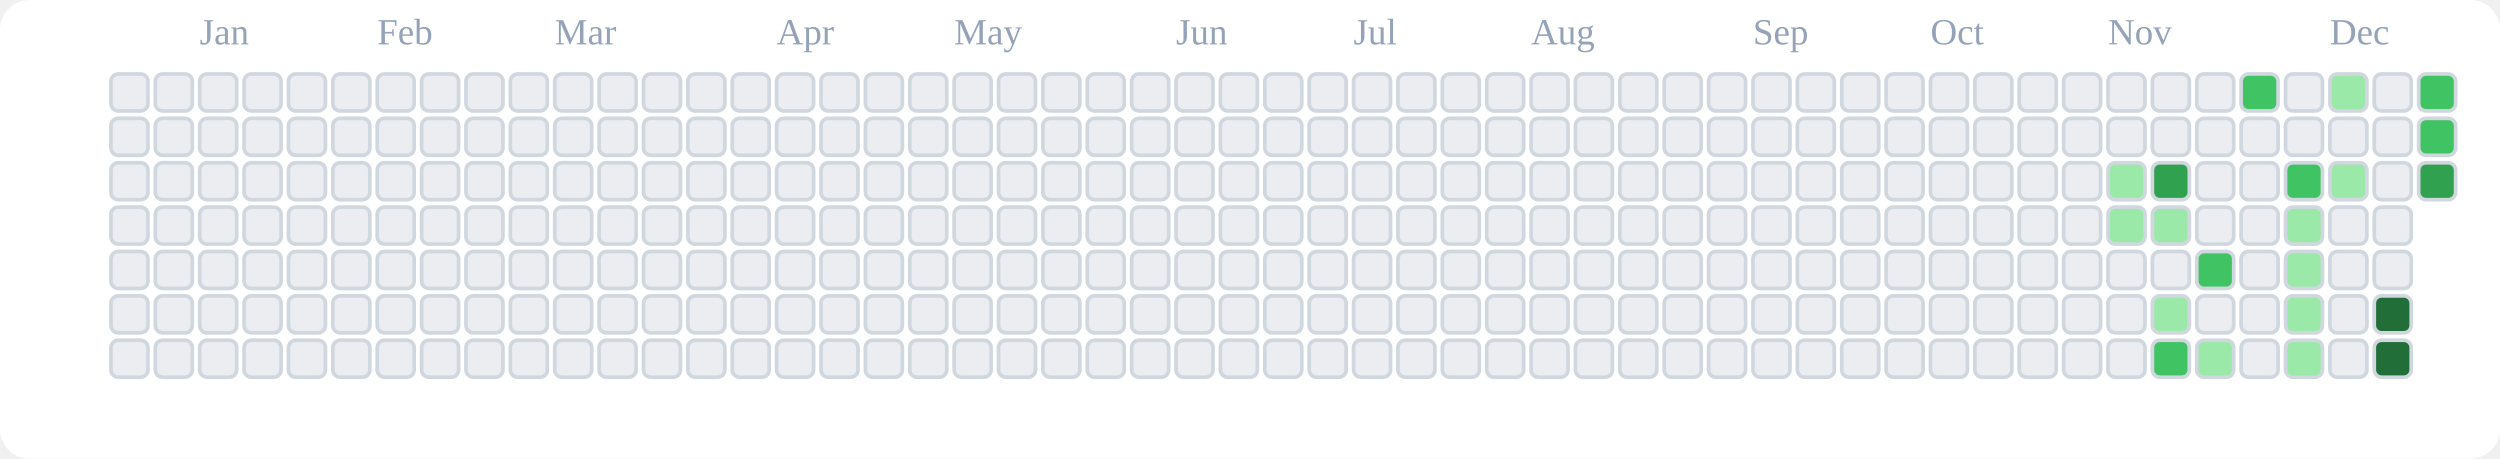
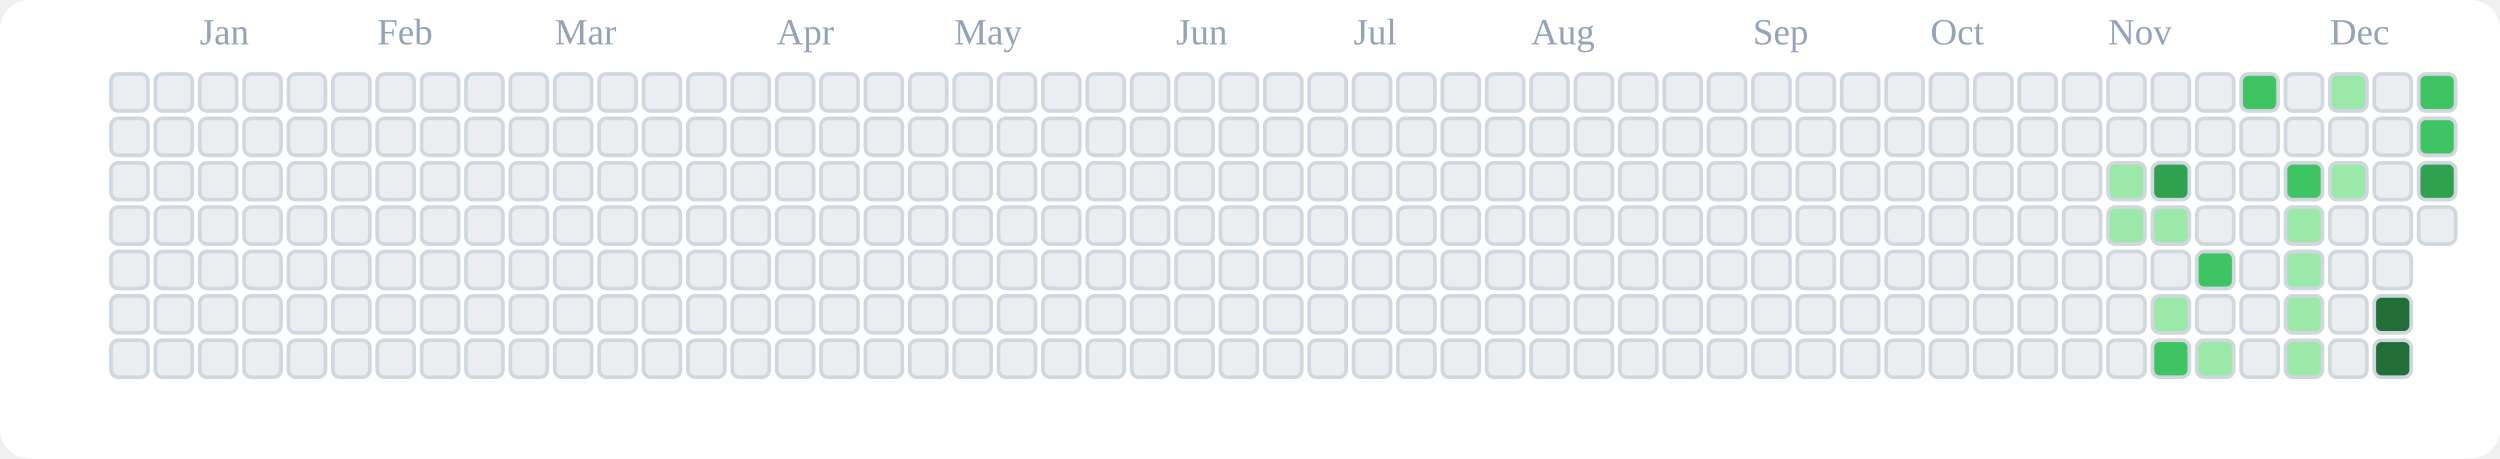
<svg xmlns="http://www.w3.org/2000/svg" viewBox="0 0 676 124" role="img" aria-label="tranhohoangvu Contributions (Light)">
  <rect x="0" y="0" width="676" height="124" fill="#ffffff" rx="8" ry="8" />
  <text x="54" y="12" font-size="10" fill="#94a3b8">Jan</text>
  <text x="102" y="12" font-size="10" fill="#94a3b8">Feb</text>
  <text x="150" y="12" font-size="10" fill="#94a3b8">Mar</text>
  <text x="210" y="12" font-size="10" fill="#94a3b8">Apr</text>
  <text x="258" y="12" font-size="10" fill="#94a3b8">May</text>
  <text x="318" y="12" font-size="10" fill="#94a3b8">Jun</text>
  <text x="366" y="12" font-size="10" fill="#94a3b8">Jul</text>
  <text x="414" y="12" font-size="10" fill="#94a3b8">Aug</text>
  <text x="474" y="12" font-size="10" fill="#94a3b8">Sep</text>
  <text x="522" y="12" font-size="10" fill="#94a3b8">Oct</text>
  <text x="570" y="12" font-size="10" fill="#94a3b8">Nov</text>
  <text x="630" y="12" font-size="10" fill="#94a3b8">Dec</text>
  <rect x="30" y="20" width="10" height="10" rx="2" ry="2" fill="#ebedf0" stroke="#d0d7de" stroke-width="1" />
  <rect x="30" y="32" width="10" height="10" rx="2" ry="2" fill="#ebedf0" stroke="#d0d7de" stroke-width="1" />
  <rect x="30" y="44" width="10" height="10" rx="2" ry="2" fill="#ebedf0" stroke="#d0d7de" stroke-width="1" />
  <rect x="30" y="56" width="10" height="10" rx="2" ry="2" fill="#ebedf0" stroke="#d0d7de" stroke-width="1" />
  <rect x="30" y="68" width="10" height="10" rx="2" ry="2" fill="#ebedf0" stroke="#d0d7de" stroke-width="1" />
  <rect x="30" y="80" width="10" height="10" rx="2" ry="2" fill="#ebedf0" stroke="#d0d7de" stroke-width="1" />
  <rect x="30" y="92" width="10" height="10" rx="2" ry="2" fill="#ebedf0" stroke="#d0d7de" stroke-width="1" />
  <rect x="42" y="20" width="10" height="10" rx="2" ry="2" fill="#ebedf0" stroke="#d0d7de" stroke-width="1" />
  <rect x="42" y="32" width="10" height="10" rx="2" ry="2" fill="#ebedf0" stroke="#d0d7de" stroke-width="1" />
  <rect x="42" y="44" width="10" height="10" rx="2" ry="2" fill="#ebedf0" stroke="#d0d7de" stroke-width="1" />
  <rect x="42" y="56" width="10" height="10" rx="2" ry="2" fill="#ebedf0" stroke="#d0d7de" stroke-width="1" />
  <rect x="42" y="68" width="10" height="10" rx="2" ry="2" fill="#ebedf0" stroke="#d0d7de" stroke-width="1" />
  <rect x="42" y="80" width="10" height="10" rx="2" ry="2" fill="#ebedf0" stroke="#d0d7de" stroke-width="1" />
  <rect x="42" y="92" width="10" height="10" rx="2" ry="2" fill="#ebedf0" stroke="#d0d7de" stroke-width="1" />
  <rect x="54" y="20" width="10" height="10" rx="2" ry="2" fill="#ebedf0" stroke="#d0d7de" stroke-width="1" />
  <rect x="54" y="32" width="10" height="10" rx="2" ry="2" fill="#ebedf0" stroke="#d0d7de" stroke-width="1" />
  <rect x="54" y="44" width="10" height="10" rx="2" ry="2" fill="#ebedf0" stroke="#d0d7de" stroke-width="1" />
  <rect x="54" y="56" width="10" height="10" rx="2" ry="2" fill="#ebedf0" stroke="#d0d7de" stroke-width="1" />
  <rect x="54" y="68" width="10" height="10" rx="2" ry="2" fill="#ebedf0" stroke="#d0d7de" stroke-width="1" />
  <rect x="54" y="80" width="10" height="10" rx="2" ry="2" fill="#ebedf0" stroke="#d0d7de" stroke-width="1" />
  <rect x="54" y="92" width="10" height="10" rx="2" ry="2" fill="#ebedf0" stroke="#d0d7de" stroke-width="1" />
  <rect x="66" y="20" width="10" height="10" rx="2" ry="2" fill="#ebedf0" stroke="#d0d7de" stroke-width="1" />
  <rect x="66" y="32" width="10" height="10" rx="2" ry="2" fill="#ebedf0" stroke="#d0d7de" stroke-width="1" />
  <rect x="66" y="44" width="10" height="10" rx="2" ry="2" fill="#ebedf0" stroke="#d0d7de" stroke-width="1" />
  <rect x="66" y="56" width="10" height="10" rx="2" ry="2" fill="#ebedf0" stroke="#d0d7de" stroke-width="1" />
  <rect x="66" y="68" width="10" height="10" rx="2" ry="2" fill="#ebedf0" stroke="#d0d7de" stroke-width="1" />
  <rect x="66" y="80" width="10" height="10" rx="2" ry="2" fill="#ebedf0" stroke="#d0d7de" stroke-width="1" />
  <rect x="66" y="92" width="10" height="10" rx="2" ry="2" fill="#ebedf0" stroke="#d0d7de" stroke-width="1" />
  <rect x="78" y="20" width="10" height="10" rx="2" ry="2" fill="#ebedf0" stroke="#d0d7de" stroke-width="1" />
  <rect x="78" y="32" width="10" height="10" rx="2" ry="2" fill="#ebedf0" stroke="#d0d7de" stroke-width="1" />
  <rect x="78" y="44" width="10" height="10" rx="2" ry="2" fill="#ebedf0" stroke="#d0d7de" stroke-width="1" />
  <rect x="78" y="56" width="10" height="10" rx="2" ry="2" fill="#ebedf0" stroke="#d0d7de" stroke-width="1" />
  <rect x="78" y="68" width="10" height="10" rx="2" ry="2" fill="#ebedf0" stroke="#d0d7de" stroke-width="1" />
  <rect x="78" y="80" width="10" height="10" rx="2" ry="2" fill="#ebedf0" stroke="#d0d7de" stroke-width="1" />
  <rect x="78" y="92" width="10" height="10" rx="2" ry="2" fill="#ebedf0" stroke="#d0d7de" stroke-width="1" />
  <rect x="90" y="20" width="10" height="10" rx="2" ry="2" fill="#ebedf0" stroke="#d0d7de" stroke-width="1" />
  <rect x="90" y="32" width="10" height="10" rx="2" ry="2" fill="#ebedf0" stroke="#d0d7de" stroke-width="1" />
  <rect x="90" y="44" width="10" height="10" rx="2" ry="2" fill="#ebedf0" stroke="#d0d7de" stroke-width="1" />
  <rect x="90" y="56" width="10" height="10" rx="2" ry="2" fill="#ebedf0" stroke="#d0d7de" stroke-width="1" />
  <rect x="90" y="68" width="10" height="10" rx="2" ry="2" fill="#ebedf0" stroke="#d0d7de" stroke-width="1" />
  <rect x="90" y="80" width="10" height="10" rx="2" ry="2" fill="#ebedf0" stroke="#d0d7de" stroke-width="1" />
  <rect x="90" y="92" width="10" height="10" rx="2" ry="2" fill="#ebedf0" stroke="#d0d7de" stroke-width="1" />
  <rect x="102" y="20" width="10" height="10" rx="2" ry="2" fill="#ebedf0" stroke="#d0d7de" stroke-width="1" />
  <rect x="102" y="32" width="10" height="10" rx="2" ry="2" fill="#ebedf0" stroke="#d0d7de" stroke-width="1" />
  <rect x="102" y="44" width="10" height="10" rx="2" ry="2" fill="#ebedf0" stroke="#d0d7de" stroke-width="1" />
  <rect x="102" y="56" width="10" height="10" rx="2" ry="2" fill="#ebedf0" stroke="#d0d7de" stroke-width="1" />
  <rect x="102" y="68" width="10" height="10" rx="2" ry="2" fill="#ebedf0" stroke="#d0d7de" stroke-width="1" />
  <rect x="102" y="80" width="10" height="10" rx="2" ry="2" fill="#ebedf0" stroke="#d0d7de" stroke-width="1" />
  <rect x="102" y="92" width="10" height="10" rx="2" ry="2" fill="#ebedf0" stroke="#d0d7de" stroke-width="1" />
  <rect x="114" y="20" width="10" height="10" rx="2" ry="2" fill="#ebedf0" stroke="#d0d7de" stroke-width="1" />
  <rect x="114" y="32" width="10" height="10" rx="2" ry="2" fill="#ebedf0" stroke="#d0d7de" stroke-width="1" />
  <rect x="114" y="44" width="10" height="10" rx="2" ry="2" fill="#ebedf0" stroke="#d0d7de" stroke-width="1" />
  <rect x="114" y="56" width="10" height="10" rx="2" ry="2" fill="#ebedf0" stroke="#d0d7de" stroke-width="1" />
  <rect x="114" y="68" width="10" height="10" rx="2" ry="2" fill="#ebedf0" stroke="#d0d7de" stroke-width="1" />
  <rect x="114" y="80" width="10" height="10" rx="2" ry="2" fill="#ebedf0" stroke="#d0d7de" stroke-width="1" />
  <rect x="114" y="92" width="10" height="10" rx="2" ry="2" fill="#ebedf0" stroke="#d0d7de" stroke-width="1" />
  <rect x="126" y="20" width="10" height="10" rx="2" ry="2" fill="#ebedf0" stroke="#d0d7de" stroke-width="1" />
  <rect x="126" y="32" width="10" height="10" rx="2" ry="2" fill="#ebedf0" stroke="#d0d7de" stroke-width="1" />
  <rect x="126" y="44" width="10" height="10" rx="2" ry="2" fill="#ebedf0" stroke="#d0d7de" stroke-width="1" />
  <rect x="126" y="56" width="10" height="10" rx="2" ry="2" fill="#ebedf0" stroke="#d0d7de" stroke-width="1" />
  <rect x="126" y="68" width="10" height="10" rx="2" ry="2" fill="#ebedf0" stroke="#d0d7de" stroke-width="1" />
  <rect x="126" y="80" width="10" height="10" rx="2" ry="2" fill="#ebedf0" stroke="#d0d7de" stroke-width="1" />
  <rect x="126" y="92" width="10" height="10" rx="2" ry="2" fill="#ebedf0" stroke="#d0d7de" stroke-width="1" />
  <rect x="138" y="20" width="10" height="10" rx="2" ry="2" fill="#ebedf0" stroke="#d0d7de" stroke-width="1" />
  <rect x="138" y="32" width="10" height="10" rx="2" ry="2" fill="#ebedf0" stroke="#d0d7de" stroke-width="1" />
  <rect x="138" y="44" width="10" height="10" rx="2" ry="2" fill="#ebedf0" stroke="#d0d7de" stroke-width="1" />
  <rect x="138" y="56" width="10" height="10" rx="2" ry="2" fill="#ebedf0" stroke="#d0d7de" stroke-width="1" />
  <rect x="138" y="68" width="10" height="10" rx="2" ry="2" fill="#ebedf0" stroke="#d0d7de" stroke-width="1" />
  <rect x="138" y="80" width="10" height="10" rx="2" ry="2" fill="#ebedf0" stroke="#d0d7de" stroke-width="1" />
  <rect x="138" y="92" width="10" height="10" rx="2" ry="2" fill="#ebedf0" stroke="#d0d7de" stroke-width="1" />
  <rect x="150" y="20" width="10" height="10" rx="2" ry="2" fill="#ebedf0" stroke="#d0d7de" stroke-width="1" />
  <rect x="150" y="32" width="10" height="10" rx="2" ry="2" fill="#ebedf0" stroke="#d0d7de" stroke-width="1" />
  <rect x="150" y="44" width="10" height="10" rx="2" ry="2" fill="#ebedf0" stroke="#d0d7de" stroke-width="1" />
  <rect x="150" y="56" width="10" height="10" rx="2" ry="2" fill="#ebedf0" stroke="#d0d7de" stroke-width="1" />
  <rect x="150" y="68" width="10" height="10" rx="2" ry="2" fill="#ebedf0" stroke="#d0d7de" stroke-width="1" />
  <rect x="150" y="80" width="10" height="10" rx="2" ry="2" fill="#ebedf0" stroke="#d0d7de" stroke-width="1" />
  <rect x="150" y="92" width="10" height="10" rx="2" ry="2" fill="#ebedf0" stroke="#d0d7de" stroke-width="1" />
  <rect x="162" y="20" width="10" height="10" rx="2" ry="2" fill="#ebedf0" stroke="#d0d7de" stroke-width="1" />
  <rect x="162" y="32" width="10" height="10" rx="2" ry="2" fill="#ebedf0" stroke="#d0d7de" stroke-width="1" />
  <rect x="162" y="44" width="10" height="10" rx="2" ry="2" fill="#ebedf0" stroke="#d0d7de" stroke-width="1" />
  <rect x="162" y="56" width="10" height="10" rx="2" ry="2" fill="#ebedf0" stroke="#d0d7de" stroke-width="1" />
  <rect x="162" y="68" width="10" height="10" rx="2" ry="2" fill="#ebedf0" stroke="#d0d7de" stroke-width="1" />
  <rect x="162" y="80" width="10" height="10" rx="2" ry="2" fill="#ebedf0" stroke="#d0d7de" stroke-width="1" />
  <rect x="162" y="92" width="10" height="10" rx="2" ry="2" fill="#ebedf0" stroke="#d0d7de" stroke-width="1" />
  <rect x="174" y="20" width="10" height="10" rx="2" ry="2" fill="#ebedf0" stroke="#d0d7de" stroke-width="1" />
  <rect x="174" y="32" width="10" height="10" rx="2" ry="2" fill="#ebedf0" stroke="#d0d7de" stroke-width="1" />
  <rect x="174" y="44" width="10" height="10" rx="2" ry="2" fill="#ebedf0" stroke="#d0d7de" stroke-width="1" />
  <rect x="174" y="56" width="10" height="10" rx="2" ry="2" fill="#ebedf0" stroke="#d0d7de" stroke-width="1" />
  <rect x="174" y="68" width="10" height="10" rx="2" ry="2" fill="#ebedf0" stroke="#d0d7de" stroke-width="1" />
  <rect x="174" y="80" width="10" height="10" rx="2" ry="2" fill="#ebedf0" stroke="#d0d7de" stroke-width="1" />
  <rect x="174" y="92" width="10" height="10" rx="2" ry="2" fill="#ebedf0" stroke="#d0d7de" stroke-width="1" />
  <rect x="186" y="20" width="10" height="10" rx="2" ry="2" fill="#ebedf0" stroke="#d0d7de" stroke-width="1" />
  <rect x="186" y="32" width="10" height="10" rx="2" ry="2" fill="#ebedf0" stroke="#d0d7de" stroke-width="1" />
  <rect x="186" y="44" width="10" height="10" rx="2" ry="2" fill="#ebedf0" stroke="#d0d7de" stroke-width="1" />
  <rect x="186" y="56" width="10" height="10" rx="2" ry="2" fill="#ebedf0" stroke="#d0d7de" stroke-width="1" />
  <rect x="186" y="68" width="10" height="10" rx="2" ry="2" fill="#ebedf0" stroke="#d0d7de" stroke-width="1" />
  <rect x="186" y="80" width="10" height="10" rx="2" ry="2" fill="#ebedf0" stroke="#d0d7de" stroke-width="1" />
  <rect x="186" y="92" width="10" height="10" rx="2" ry="2" fill="#ebedf0" stroke="#d0d7de" stroke-width="1" />
  <rect x="198" y="20" width="10" height="10" rx="2" ry="2" fill="#ebedf0" stroke="#d0d7de" stroke-width="1" />
  <rect x="198" y="32" width="10" height="10" rx="2" ry="2" fill="#ebedf0" stroke="#d0d7de" stroke-width="1" />
  <rect x="198" y="44" width="10" height="10" rx="2" ry="2" fill="#ebedf0" stroke="#d0d7de" stroke-width="1" />
  <rect x="198" y="56" width="10" height="10" rx="2" ry="2" fill="#ebedf0" stroke="#d0d7de" stroke-width="1" />
  <rect x="198" y="68" width="10" height="10" rx="2" ry="2" fill="#ebedf0" stroke="#d0d7de" stroke-width="1" />
  <rect x="198" y="80" width="10" height="10" rx="2" ry="2" fill="#ebedf0" stroke="#d0d7de" stroke-width="1" />
  <rect x="198" y="92" width="10" height="10" rx="2" ry="2" fill="#ebedf0" stroke="#d0d7de" stroke-width="1" />
  <rect x="210" y="20" width="10" height="10" rx="2" ry="2" fill="#ebedf0" stroke="#d0d7de" stroke-width="1" />
  <rect x="210" y="32" width="10" height="10" rx="2" ry="2" fill="#ebedf0" stroke="#d0d7de" stroke-width="1" />
  <rect x="210" y="44" width="10" height="10" rx="2" ry="2" fill="#ebedf0" stroke="#d0d7de" stroke-width="1" />
  <rect x="210" y="56" width="10" height="10" rx="2" ry="2" fill="#ebedf0" stroke="#d0d7de" stroke-width="1" />
  <rect x="210" y="68" width="10" height="10" rx="2" ry="2" fill="#ebedf0" stroke="#d0d7de" stroke-width="1" />
  <rect x="210" y="80" width="10" height="10" rx="2" ry="2" fill="#ebedf0" stroke="#d0d7de" stroke-width="1" />
  <rect x="210" y="92" width="10" height="10" rx="2" ry="2" fill="#ebedf0" stroke="#d0d7de" stroke-width="1" />
  <rect x="222" y="20" width="10" height="10" rx="2" ry="2" fill="#ebedf0" stroke="#d0d7de" stroke-width="1" />
  <rect x="222" y="32" width="10" height="10" rx="2" ry="2" fill="#ebedf0" stroke="#d0d7de" stroke-width="1" />
  <rect x="222" y="44" width="10" height="10" rx="2" ry="2" fill="#ebedf0" stroke="#d0d7de" stroke-width="1" />
  <rect x="222" y="56" width="10" height="10" rx="2" ry="2" fill="#ebedf0" stroke="#d0d7de" stroke-width="1" />
  <rect x="222" y="68" width="10" height="10" rx="2" ry="2" fill="#ebedf0" stroke="#d0d7de" stroke-width="1" />
  <rect x="222" y="80" width="10" height="10" rx="2" ry="2" fill="#ebedf0" stroke="#d0d7de" stroke-width="1" />
  <rect x="222" y="92" width="10" height="10" rx="2" ry="2" fill="#ebedf0" stroke="#d0d7de" stroke-width="1" />
  <rect x="234" y="20" width="10" height="10" rx="2" ry="2" fill="#ebedf0" stroke="#d0d7de" stroke-width="1" />
  <rect x="234" y="32" width="10" height="10" rx="2" ry="2" fill="#ebedf0" stroke="#d0d7de" stroke-width="1" />
  <rect x="234" y="44" width="10" height="10" rx="2" ry="2" fill="#ebedf0" stroke="#d0d7de" stroke-width="1" />
  <rect x="234" y="56" width="10" height="10" rx="2" ry="2" fill="#ebedf0" stroke="#d0d7de" stroke-width="1" />
  <rect x="234" y="68" width="10" height="10" rx="2" ry="2" fill="#ebedf0" stroke="#d0d7de" stroke-width="1" />
  <rect x="234" y="80" width="10" height="10" rx="2" ry="2" fill="#ebedf0" stroke="#d0d7de" stroke-width="1" />
  <rect x="234" y="92" width="10" height="10" rx="2" ry="2" fill="#ebedf0" stroke="#d0d7de" stroke-width="1" />
  <rect x="246" y="20" width="10" height="10" rx="2" ry="2" fill="#ebedf0" stroke="#d0d7de" stroke-width="1" />
  <rect x="246" y="32" width="10" height="10" rx="2" ry="2" fill="#ebedf0" stroke="#d0d7de" stroke-width="1" />
  <rect x="246" y="44" width="10" height="10" rx="2" ry="2" fill="#ebedf0" stroke="#d0d7de" stroke-width="1" />
  <rect x="246" y="56" width="10" height="10" rx="2" ry="2" fill="#ebedf0" stroke="#d0d7de" stroke-width="1" />
  <rect x="246" y="68" width="10" height="10" rx="2" ry="2" fill="#ebedf0" stroke="#d0d7de" stroke-width="1" />
  <rect x="246" y="80" width="10" height="10" rx="2" ry="2" fill="#ebedf0" stroke="#d0d7de" stroke-width="1" />
  <rect x="246" y="92" width="10" height="10" rx="2" ry="2" fill="#ebedf0" stroke="#d0d7de" stroke-width="1" />
  <rect x="258" y="20" width="10" height="10" rx="2" ry="2" fill="#ebedf0" stroke="#d0d7de" stroke-width="1" />
  <rect x="258" y="32" width="10" height="10" rx="2" ry="2" fill="#ebedf0" stroke="#d0d7de" stroke-width="1" />
  <rect x="258" y="44" width="10" height="10" rx="2" ry="2" fill="#ebedf0" stroke="#d0d7de" stroke-width="1" />
  <rect x="258" y="56" width="10" height="10" rx="2" ry="2" fill="#ebedf0" stroke="#d0d7de" stroke-width="1" />
  <rect x="258" y="68" width="10" height="10" rx="2" ry="2" fill="#ebedf0" stroke="#d0d7de" stroke-width="1" />
  <rect x="258" y="80" width="10" height="10" rx="2" ry="2" fill="#ebedf0" stroke="#d0d7de" stroke-width="1" />
  <rect x="258" y="92" width="10" height="10" rx="2" ry="2" fill="#ebedf0" stroke="#d0d7de" stroke-width="1" />
  <rect x="270" y="20" width="10" height="10" rx="2" ry="2" fill="#ebedf0" stroke="#d0d7de" stroke-width="1" />
  <rect x="270" y="32" width="10" height="10" rx="2" ry="2" fill="#ebedf0" stroke="#d0d7de" stroke-width="1" />
  <rect x="270" y="44" width="10" height="10" rx="2" ry="2" fill="#ebedf0" stroke="#d0d7de" stroke-width="1" />
  <rect x="270" y="56" width="10" height="10" rx="2" ry="2" fill="#ebedf0" stroke="#d0d7de" stroke-width="1" />
  <rect x="270" y="68" width="10" height="10" rx="2" ry="2" fill="#ebedf0" stroke="#d0d7de" stroke-width="1" />
  <rect x="270" y="80" width="10" height="10" rx="2" ry="2" fill="#ebedf0" stroke="#d0d7de" stroke-width="1" />
  <rect x="270" y="92" width="10" height="10" rx="2" ry="2" fill="#ebedf0" stroke="#d0d7de" stroke-width="1" />
  <rect x="282" y="20" width="10" height="10" rx="2" ry="2" fill="#ebedf0" stroke="#d0d7de" stroke-width="1" />
  <rect x="282" y="32" width="10" height="10" rx="2" ry="2" fill="#ebedf0" stroke="#d0d7de" stroke-width="1" />
  <rect x="282" y="44" width="10" height="10" rx="2" ry="2" fill="#ebedf0" stroke="#d0d7de" stroke-width="1" />
  <rect x="282" y="56" width="10" height="10" rx="2" ry="2" fill="#ebedf0" stroke="#d0d7de" stroke-width="1" />
  <rect x="282" y="68" width="10" height="10" rx="2" ry="2" fill="#ebedf0" stroke="#d0d7de" stroke-width="1" />
  <rect x="282" y="80" width="10" height="10" rx="2" ry="2" fill="#ebedf0" stroke="#d0d7de" stroke-width="1" />
  <rect x="282" y="92" width="10" height="10" rx="2" ry="2" fill="#ebedf0" stroke="#d0d7de" stroke-width="1" />
  <rect x="294" y="20" width="10" height="10" rx="2" ry="2" fill="#ebedf0" stroke="#d0d7de" stroke-width="1" />
  <rect x="294" y="32" width="10" height="10" rx="2" ry="2" fill="#ebedf0" stroke="#d0d7de" stroke-width="1" />
  <rect x="294" y="44" width="10" height="10" rx="2" ry="2" fill="#ebedf0" stroke="#d0d7de" stroke-width="1" />
  <rect x="294" y="56" width="10" height="10" rx="2" ry="2" fill="#ebedf0" stroke="#d0d7de" stroke-width="1" />
  <rect x="294" y="68" width="10" height="10" rx="2" ry="2" fill="#ebedf0" stroke="#d0d7de" stroke-width="1" />
  <rect x="294" y="80" width="10" height="10" rx="2" ry="2" fill="#ebedf0" stroke="#d0d7de" stroke-width="1" />
  <rect x="294" y="92" width="10" height="10" rx="2" ry="2" fill="#ebedf0" stroke="#d0d7de" stroke-width="1" />
  <rect x="306" y="20" width="10" height="10" rx="2" ry="2" fill="#ebedf0" stroke="#d0d7de" stroke-width="1" />
  <rect x="306" y="32" width="10" height="10" rx="2" ry="2" fill="#ebedf0" stroke="#d0d7de" stroke-width="1" />
  <rect x="306" y="44" width="10" height="10" rx="2" ry="2" fill="#ebedf0" stroke="#d0d7de" stroke-width="1" />
  <rect x="306" y="56" width="10" height="10" rx="2" ry="2" fill="#ebedf0" stroke="#d0d7de" stroke-width="1" />
  <rect x="306" y="68" width="10" height="10" rx="2" ry="2" fill="#ebedf0" stroke="#d0d7de" stroke-width="1" />
  <rect x="306" y="80" width="10" height="10" rx="2" ry="2" fill="#ebedf0" stroke="#d0d7de" stroke-width="1" />
  <rect x="306" y="92" width="10" height="10" rx="2" ry="2" fill="#ebedf0" stroke="#d0d7de" stroke-width="1" />
  <rect x="318" y="20" width="10" height="10" rx="2" ry="2" fill="#ebedf0" stroke="#d0d7de" stroke-width="1" />
  <rect x="318" y="32" width="10" height="10" rx="2" ry="2" fill="#ebedf0" stroke="#d0d7de" stroke-width="1" />
  <rect x="318" y="44" width="10" height="10" rx="2" ry="2" fill="#ebedf0" stroke="#d0d7de" stroke-width="1" />
  <rect x="318" y="56" width="10" height="10" rx="2" ry="2" fill="#ebedf0" stroke="#d0d7de" stroke-width="1" />
  <rect x="318" y="68" width="10" height="10" rx="2" ry="2" fill="#ebedf0" stroke="#d0d7de" stroke-width="1" />
  <rect x="318" y="80" width="10" height="10" rx="2" ry="2" fill="#ebedf0" stroke="#d0d7de" stroke-width="1" />
  <rect x="318" y="92" width="10" height="10" rx="2" ry="2" fill="#ebedf0" stroke="#d0d7de" stroke-width="1" />
  <rect x="330" y="20" width="10" height="10" rx="2" ry="2" fill="#ebedf0" stroke="#d0d7de" stroke-width="1" />
  <rect x="330" y="32" width="10" height="10" rx="2" ry="2" fill="#ebedf0" stroke="#d0d7de" stroke-width="1" />
  <rect x="330" y="44" width="10" height="10" rx="2" ry="2" fill="#ebedf0" stroke="#d0d7de" stroke-width="1" />
  <rect x="330" y="56" width="10" height="10" rx="2" ry="2" fill="#ebedf0" stroke="#d0d7de" stroke-width="1" />
  <rect x="330" y="68" width="10" height="10" rx="2" ry="2" fill="#ebedf0" stroke="#d0d7de" stroke-width="1" />
  <rect x="330" y="80" width="10" height="10" rx="2" ry="2" fill="#ebedf0" stroke="#d0d7de" stroke-width="1" />
  <rect x="330" y="92" width="10" height="10" rx="2" ry="2" fill="#ebedf0" stroke="#d0d7de" stroke-width="1" />
  <rect x="342" y="20" width="10" height="10" rx="2" ry="2" fill="#ebedf0" stroke="#d0d7de" stroke-width="1" />
  <rect x="342" y="32" width="10" height="10" rx="2" ry="2" fill="#ebedf0" stroke="#d0d7de" stroke-width="1" />
  <rect x="342" y="44" width="10" height="10" rx="2" ry="2" fill="#ebedf0" stroke="#d0d7de" stroke-width="1" />
  <rect x="342" y="56" width="10" height="10" rx="2" ry="2" fill="#ebedf0" stroke="#d0d7de" stroke-width="1" />
  <rect x="342" y="68" width="10" height="10" rx="2" ry="2" fill="#ebedf0" stroke="#d0d7de" stroke-width="1" />
  <rect x="342" y="80" width="10" height="10" rx="2" ry="2" fill="#ebedf0" stroke="#d0d7de" stroke-width="1" />
  <rect x="342" y="92" width="10" height="10" rx="2" ry="2" fill="#ebedf0" stroke="#d0d7de" stroke-width="1" />
  <rect x="354" y="20" width="10" height="10" rx="2" ry="2" fill="#ebedf0" stroke="#d0d7de" stroke-width="1" />
  <rect x="354" y="32" width="10" height="10" rx="2" ry="2" fill="#ebedf0" stroke="#d0d7de" stroke-width="1" />
  <rect x="354" y="44" width="10" height="10" rx="2" ry="2" fill="#ebedf0" stroke="#d0d7de" stroke-width="1" />
  <rect x="354" y="56" width="10" height="10" rx="2" ry="2" fill="#ebedf0" stroke="#d0d7de" stroke-width="1" />
  <rect x="354" y="68" width="10" height="10" rx="2" ry="2" fill="#ebedf0" stroke="#d0d7de" stroke-width="1" />
  <rect x="354" y="80" width="10" height="10" rx="2" ry="2" fill="#ebedf0" stroke="#d0d7de" stroke-width="1" />
  <rect x="354" y="92" width="10" height="10" rx="2" ry="2" fill="#ebedf0" stroke="#d0d7de" stroke-width="1" />
  <rect x="366" y="20" width="10" height="10" rx="2" ry="2" fill="#ebedf0" stroke="#d0d7de" stroke-width="1" />
  <rect x="366" y="32" width="10" height="10" rx="2" ry="2" fill="#ebedf0" stroke="#d0d7de" stroke-width="1" />
  <rect x="366" y="44" width="10" height="10" rx="2" ry="2" fill="#ebedf0" stroke="#d0d7de" stroke-width="1" />
  <rect x="366" y="56" width="10" height="10" rx="2" ry="2" fill="#ebedf0" stroke="#d0d7de" stroke-width="1" />
  <rect x="366" y="68" width="10" height="10" rx="2" ry="2" fill="#ebedf0" stroke="#d0d7de" stroke-width="1" />
  <rect x="366" y="80" width="10" height="10" rx="2" ry="2" fill="#ebedf0" stroke="#d0d7de" stroke-width="1" />
  <rect x="366" y="92" width="10" height="10" rx="2" ry="2" fill="#ebedf0" stroke="#d0d7de" stroke-width="1" />
  <rect x="378" y="20" width="10" height="10" rx="2" ry="2" fill="#ebedf0" stroke="#d0d7de" stroke-width="1" />
  <rect x="378" y="32" width="10" height="10" rx="2" ry="2" fill="#ebedf0" stroke="#d0d7de" stroke-width="1" />
  <rect x="378" y="44" width="10" height="10" rx="2" ry="2" fill="#ebedf0" stroke="#d0d7de" stroke-width="1" />
  <rect x="378" y="56" width="10" height="10" rx="2" ry="2" fill="#ebedf0" stroke="#d0d7de" stroke-width="1" />
  <rect x="378" y="68" width="10" height="10" rx="2" ry="2" fill="#ebedf0" stroke="#d0d7de" stroke-width="1" />
  <rect x="378" y="80" width="10" height="10" rx="2" ry="2" fill="#ebedf0" stroke="#d0d7de" stroke-width="1" />
  <rect x="378" y="92" width="10" height="10" rx="2" ry="2" fill="#ebedf0" stroke="#d0d7de" stroke-width="1" />
  <rect x="390" y="20" width="10" height="10" rx="2" ry="2" fill="#ebedf0" stroke="#d0d7de" stroke-width="1" />
  <rect x="390" y="32" width="10" height="10" rx="2" ry="2" fill="#ebedf0" stroke="#d0d7de" stroke-width="1" />
  <rect x="390" y="44" width="10" height="10" rx="2" ry="2" fill="#ebedf0" stroke="#d0d7de" stroke-width="1" />
  <rect x="390" y="56" width="10" height="10" rx="2" ry="2" fill="#ebedf0" stroke="#d0d7de" stroke-width="1" />
  <rect x="390" y="68" width="10" height="10" rx="2" ry="2" fill="#ebedf0" stroke="#d0d7de" stroke-width="1" />
  <rect x="390" y="80" width="10" height="10" rx="2" ry="2" fill="#ebedf0" stroke="#d0d7de" stroke-width="1" />
  <rect x="390" y="92" width="10" height="10" rx="2" ry="2" fill="#ebedf0" stroke="#d0d7de" stroke-width="1" />
  <rect x="402" y="20" width="10" height="10" rx="2" ry="2" fill="#ebedf0" stroke="#d0d7de" stroke-width="1" />
  <rect x="402" y="32" width="10" height="10" rx="2" ry="2" fill="#ebedf0" stroke="#d0d7de" stroke-width="1" />
  <rect x="402" y="44" width="10" height="10" rx="2" ry="2" fill="#ebedf0" stroke="#d0d7de" stroke-width="1" />
  <rect x="402" y="56" width="10" height="10" rx="2" ry="2" fill="#ebedf0" stroke="#d0d7de" stroke-width="1" />
  <rect x="402" y="68" width="10" height="10" rx="2" ry="2" fill="#ebedf0" stroke="#d0d7de" stroke-width="1" />
  <rect x="402" y="80" width="10" height="10" rx="2" ry="2" fill="#ebedf0" stroke="#d0d7de" stroke-width="1" />
  <rect x="402" y="92" width="10" height="10" rx="2" ry="2" fill="#ebedf0" stroke="#d0d7de" stroke-width="1" />
  <rect x="414" y="20" width="10" height="10" rx="2" ry="2" fill="#ebedf0" stroke="#d0d7de" stroke-width="1" />
  <rect x="414" y="32" width="10" height="10" rx="2" ry="2" fill="#ebedf0" stroke="#d0d7de" stroke-width="1" />
  <rect x="414" y="44" width="10" height="10" rx="2" ry="2" fill="#ebedf0" stroke="#d0d7de" stroke-width="1" />
  <rect x="414" y="56" width="10" height="10" rx="2" ry="2" fill="#ebedf0" stroke="#d0d7de" stroke-width="1" />
  <rect x="414" y="68" width="10" height="10" rx="2" ry="2" fill="#ebedf0" stroke="#d0d7de" stroke-width="1" />
  <rect x="414" y="80" width="10" height="10" rx="2" ry="2" fill="#ebedf0" stroke="#d0d7de" stroke-width="1" />
  <rect x="414" y="92" width="10" height="10" rx="2" ry="2" fill="#ebedf0" stroke="#d0d7de" stroke-width="1" />
  <rect x="426" y="20" width="10" height="10" rx="2" ry="2" fill="#ebedf0" stroke="#d0d7de" stroke-width="1" />
  <rect x="426" y="32" width="10" height="10" rx="2" ry="2" fill="#ebedf0" stroke="#d0d7de" stroke-width="1" />
  <rect x="426" y="44" width="10" height="10" rx="2" ry="2" fill="#ebedf0" stroke="#d0d7de" stroke-width="1" />
  <rect x="426" y="56" width="10" height="10" rx="2" ry="2" fill="#ebedf0" stroke="#d0d7de" stroke-width="1" />
  <rect x="426" y="68" width="10" height="10" rx="2" ry="2" fill="#ebedf0" stroke="#d0d7de" stroke-width="1" />
  <rect x="426" y="80" width="10" height="10" rx="2" ry="2" fill="#ebedf0" stroke="#d0d7de" stroke-width="1" />
  <rect x="426" y="92" width="10" height="10" rx="2" ry="2" fill="#ebedf0" stroke="#d0d7de" stroke-width="1" />
  <rect x="438" y="20" width="10" height="10" rx="2" ry="2" fill="#ebedf0" stroke="#d0d7de" stroke-width="1" />
  <rect x="438" y="32" width="10" height="10" rx="2" ry="2" fill="#ebedf0" stroke="#d0d7de" stroke-width="1" />
  <rect x="438" y="44" width="10" height="10" rx="2" ry="2" fill="#ebedf0" stroke="#d0d7de" stroke-width="1" />
  <rect x="438" y="56" width="10" height="10" rx="2" ry="2" fill="#ebedf0" stroke="#d0d7de" stroke-width="1" />
  <rect x="438" y="68" width="10" height="10" rx="2" ry="2" fill="#ebedf0" stroke="#d0d7de" stroke-width="1" />
  <rect x="438" y="80" width="10" height="10" rx="2" ry="2" fill="#ebedf0" stroke="#d0d7de" stroke-width="1" />
  <rect x="438" y="92" width="10" height="10" rx="2" ry="2" fill="#ebedf0" stroke="#d0d7de" stroke-width="1" />
  <rect x="450" y="20" width="10" height="10" rx="2" ry="2" fill="#ebedf0" stroke="#d0d7de" stroke-width="1" />
  <rect x="450" y="32" width="10" height="10" rx="2" ry="2" fill="#ebedf0" stroke="#d0d7de" stroke-width="1" />
  <rect x="450" y="44" width="10" height="10" rx="2" ry="2" fill="#ebedf0" stroke="#d0d7de" stroke-width="1" />
  <rect x="450" y="56" width="10" height="10" rx="2" ry="2" fill="#ebedf0" stroke="#d0d7de" stroke-width="1" />
  <rect x="450" y="68" width="10" height="10" rx="2" ry="2" fill="#ebedf0" stroke="#d0d7de" stroke-width="1" />
  <rect x="450" y="80" width="10" height="10" rx="2" ry="2" fill="#ebedf0" stroke="#d0d7de" stroke-width="1" />
  <rect x="450" y="92" width="10" height="10" rx="2" ry="2" fill="#ebedf0" stroke="#d0d7de" stroke-width="1" />
  <rect x="462" y="20" width="10" height="10" rx="2" ry="2" fill="#ebedf0" stroke="#d0d7de" stroke-width="1" />
  <rect x="462" y="32" width="10" height="10" rx="2" ry="2" fill="#ebedf0" stroke="#d0d7de" stroke-width="1" />
  <rect x="462" y="44" width="10" height="10" rx="2" ry="2" fill="#ebedf0" stroke="#d0d7de" stroke-width="1" />
  <rect x="462" y="56" width="10" height="10" rx="2" ry="2" fill="#ebedf0" stroke="#d0d7de" stroke-width="1" />
  <rect x="462" y="68" width="10" height="10" rx="2" ry="2" fill="#ebedf0" stroke="#d0d7de" stroke-width="1" />
  <rect x="462" y="80" width="10" height="10" rx="2" ry="2" fill="#ebedf0" stroke="#d0d7de" stroke-width="1" />
  <rect x="462" y="92" width="10" height="10" rx="2" ry="2" fill="#ebedf0" stroke="#d0d7de" stroke-width="1" />
  <rect x="474" y="20" width="10" height="10" rx="2" ry="2" fill="#ebedf0" stroke="#d0d7de" stroke-width="1" />
  <rect x="474" y="32" width="10" height="10" rx="2" ry="2" fill="#ebedf0" stroke="#d0d7de" stroke-width="1" />
  <rect x="474" y="44" width="10" height="10" rx="2" ry="2" fill="#ebedf0" stroke="#d0d7de" stroke-width="1" />
  <rect x="474" y="56" width="10" height="10" rx="2" ry="2" fill="#ebedf0" stroke="#d0d7de" stroke-width="1" />
  <rect x="474" y="68" width="10" height="10" rx="2" ry="2" fill="#ebedf0" stroke="#d0d7de" stroke-width="1" />
  <rect x="474" y="80" width="10" height="10" rx="2" ry="2" fill="#ebedf0" stroke="#d0d7de" stroke-width="1" />
  <rect x="474" y="92" width="10" height="10" rx="2" ry="2" fill="#ebedf0" stroke="#d0d7de" stroke-width="1" />
  <rect x="486" y="20" width="10" height="10" rx="2" ry="2" fill="#ebedf0" stroke="#d0d7de" stroke-width="1" />
  <rect x="486" y="32" width="10" height="10" rx="2" ry="2" fill="#ebedf0" stroke="#d0d7de" stroke-width="1" />
  <rect x="486" y="44" width="10" height="10" rx="2" ry="2" fill="#ebedf0" stroke="#d0d7de" stroke-width="1" />
  <rect x="486" y="56" width="10" height="10" rx="2" ry="2" fill="#ebedf0" stroke="#d0d7de" stroke-width="1" />
  <rect x="486" y="68" width="10" height="10" rx="2" ry="2" fill="#ebedf0" stroke="#d0d7de" stroke-width="1" />
  <rect x="486" y="80" width="10" height="10" rx="2" ry="2" fill="#ebedf0" stroke="#d0d7de" stroke-width="1" />
  <rect x="486" y="92" width="10" height="10" rx="2" ry="2" fill="#ebedf0" stroke="#d0d7de" stroke-width="1" />
  <rect x="498" y="20" width="10" height="10" rx="2" ry="2" fill="#ebedf0" stroke="#d0d7de" stroke-width="1" />
  <rect x="498" y="32" width="10" height="10" rx="2" ry="2" fill="#ebedf0" stroke="#d0d7de" stroke-width="1" />
  <rect x="498" y="44" width="10" height="10" rx="2" ry="2" fill="#ebedf0" stroke="#d0d7de" stroke-width="1" />
  <rect x="498" y="56" width="10" height="10" rx="2" ry="2" fill="#ebedf0" stroke="#d0d7de" stroke-width="1" />
  <rect x="498" y="68" width="10" height="10" rx="2" ry="2" fill="#ebedf0" stroke="#d0d7de" stroke-width="1" />
  <rect x="498" y="80" width="10" height="10" rx="2" ry="2" fill="#ebedf0" stroke="#d0d7de" stroke-width="1" />
  <rect x="498" y="92" width="10" height="10" rx="2" ry="2" fill="#ebedf0" stroke="#d0d7de" stroke-width="1" />
  <rect x="510" y="20" width="10" height="10" rx="2" ry="2" fill="#ebedf0" stroke="#d0d7de" stroke-width="1" />
  <rect x="510" y="32" width="10" height="10" rx="2" ry="2" fill="#ebedf0" stroke="#d0d7de" stroke-width="1" />
  <rect x="510" y="44" width="10" height="10" rx="2" ry="2" fill="#ebedf0" stroke="#d0d7de" stroke-width="1" />
  <rect x="510" y="56" width="10" height="10" rx="2" ry="2" fill="#ebedf0" stroke="#d0d7de" stroke-width="1" />
  <rect x="510" y="68" width="10" height="10" rx="2" ry="2" fill="#ebedf0" stroke="#d0d7de" stroke-width="1" />
  <rect x="510" y="80" width="10" height="10" rx="2" ry="2" fill="#ebedf0" stroke="#d0d7de" stroke-width="1" />
  <rect x="510" y="92" width="10" height="10" rx="2" ry="2" fill="#ebedf0" stroke="#d0d7de" stroke-width="1" />
  <rect x="522" y="20" width="10" height="10" rx="2" ry="2" fill="#ebedf0" stroke="#d0d7de" stroke-width="1" />
  <rect x="522" y="32" width="10" height="10" rx="2" ry="2" fill="#ebedf0" stroke="#d0d7de" stroke-width="1" />
  <rect x="522" y="44" width="10" height="10" rx="2" ry="2" fill="#ebedf0" stroke="#d0d7de" stroke-width="1" />
  <rect x="522" y="56" width="10" height="10" rx="2" ry="2" fill="#ebedf0" stroke="#d0d7de" stroke-width="1" />
  <rect x="522" y="68" width="10" height="10" rx="2" ry="2" fill="#ebedf0" stroke="#d0d7de" stroke-width="1" />
  <rect x="522" y="80" width="10" height="10" rx="2" ry="2" fill="#ebedf0" stroke="#d0d7de" stroke-width="1" />
  <rect x="522" y="92" width="10" height="10" rx="2" ry="2" fill="#ebedf0" stroke="#d0d7de" stroke-width="1" />
  <rect x="534" y="20" width="10" height="10" rx="2" ry="2" fill="#ebedf0" stroke="#d0d7de" stroke-width="1" />
  <rect x="534" y="32" width="10" height="10" rx="2" ry="2" fill="#ebedf0" stroke="#d0d7de" stroke-width="1" />
  <rect x="534" y="44" width="10" height="10" rx="2" ry="2" fill="#ebedf0" stroke="#d0d7de" stroke-width="1" />
  <rect x="534" y="56" width="10" height="10" rx="2" ry="2" fill="#ebedf0" stroke="#d0d7de" stroke-width="1" />
  <rect x="534" y="68" width="10" height="10" rx="2" ry="2" fill="#ebedf0" stroke="#d0d7de" stroke-width="1" />
  <rect x="534" y="80" width="10" height="10" rx="2" ry="2" fill="#ebedf0" stroke="#d0d7de" stroke-width="1" />
  <rect x="534" y="92" width="10" height="10" rx="2" ry="2" fill="#ebedf0" stroke="#d0d7de" stroke-width="1" />
  <rect x="546" y="20" width="10" height="10" rx="2" ry="2" fill="#ebedf0" stroke="#d0d7de" stroke-width="1" />
  <rect x="546" y="32" width="10" height="10" rx="2" ry="2" fill="#ebedf0" stroke="#d0d7de" stroke-width="1" />
  <rect x="546" y="44" width="10" height="10" rx="2" ry="2" fill="#ebedf0" stroke="#d0d7de" stroke-width="1" />
  <rect x="546" y="56" width="10" height="10" rx="2" ry="2" fill="#ebedf0" stroke="#d0d7de" stroke-width="1" />
  <rect x="546" y="68" width="10" height="10" rx="2" ry="2" fill="#ebedf0" stroke="#d0d7de" stroke-width="1" />
  <rect x="546" y="80" width="10" height="10" rx="2" ry="2" fill="#ebedf0" stroke="#d0d7de" stroke-width="1" />
  <rect x="546" y="92" width="10" height="10" rx="2" ry="2" fill="#ebedf0" stroke="#d0d7de" stroke-width="1" />
  <rect x="558" y="20" width="10" height="10" rx="2" ry="2" fill="#ebedf0" stroke="#d0d7de" stroke-width="1" />
  <rect x="558" y="32" width="10" height="10" rx="2" ry="2" fill="#ebedf0" stroke="#d0d7de" stroke-width="1" />
  <rect x="558" y="44" width="10" height="10" rx="2" ry="2" fill="#ebedf0" stroke="#d0d7de" stroke-width="1" />
  <rect x="558" y="56" width="10" height="10" rx="2" ry="2" fill="#ebedf0" stroke="#d0d7de" stroke-width="1" />
  <rect x="558" y="68" width="10" height="10" rx="2" ry="2" fill="#ebedf0" stroke="#d0d7de" stroke-width="1" />
  <rect x="558" y="80" width="10" height="10" rx="2" ry="2" fill="#ebedf0" stroke="#d0d7de" stroke-width="1" />
  <rect x="558" y="92" width="10" height="10" rx="2" ry="2" fill="#ebedf0" stroke="#d0d7de" stroke-width="1" />
  <rect x="570" y="20" width="10" height="10" rx="2" ry="2" fill="#ebedf0" stroke="#d0d7de" stroke-width="1" />
  <rect x="570" y="32" width="10" height="10" rx="2" ry="2" fill="#ebedf0" stroke="#d0d7de" stroke-width="1" />
  <rect x="570" y="44" width="10" height="10" rx="2" ry="2" fill="#9be9a8" stroke="#d0d7de" stroke-width="1" />
  <rect x="570" y="56" width="10" height="10" rx="2" ry="2" fill="#9be9a8" stroke="#d0d7de" stroke-width="1" />
  <rect x="570" y="68" width="10" height="10" rx="2" ry="2" fill="#ebedf0" stroke="#d0d7de" stroke-width="1" />
  <rect x="570" y="80" width="10" height="10" rx="2" ry="2" fill="#ebedf0" stroke="#d0d7de" stroke-width="1" />
  <rect x="570" y="92" width="10" height="10" rx="2" ry="2" fill="#ebedf0" stroke="#d0d7de" stroke-width="1" />
  <rect x="582" y="20" width="10" height="10" rx="2" ry="2" fill="#ebedf0" stroke="#d0d7de" stroke-width="1" />
  <rect x="582" y="32" width="10" height="10" rx="2" ry="2" fill="#ebedf0" stroke="#d0d7de" stroke-width="1" />
  <rect x="582" y="44" width="10" height="10" rx="2" ry="2" fill="#30a14e" stroke="#d0d7de" stroke-width="1" />
  <rect x="582" y="56" width="10" height="10" rx="2" ry="2" fill="#9be9a8" stroke="#d0d7de" stroke-width="1" />
  <rect x="582" y="68" width="10" height="10" rx="2" ry="2" fill="#ebedf0" stroke="#d0d7de" stroke-width="1" />
  <rect x="582" y="80" width="10" height="10" rx="2" ry="2" fill="#9be9a8" stroke="#d0d7de" stroke-width="1" />
  <rect x="582" y="92" width="10" height="10" rx="2" ry="2" fill="#40c463" stroke="#d0d7de" stroke-width="1" />
  <rect x="594" y="20" width="10" height="10" rx="2" ry="2" fill="#ebedf0" stroke="#d0d7de" stroke-width="1" />
  <rect x="594" y="32" width="10" height="10" rx="2" ry="2" fill="#ebedf0" stroke="#d0d7de" stroke-width="1" />
  <rect x="594" y="44" width="10" height="10" rx="2" ry="2" fill="#ebedf0" stroke="#d0d7de" stroke-width="1" />
  <rect x="594" y="56" width="10" height="10" rx="2" ry="2" fill="#ebedf0" stroke="#d0d7de" stroke-width="1" />
  <rect x="594" y="68" width="10" height="10" rx="2" ry="2" fill="#40c463" stroke="#d0d7de" stroke-width="1" />
  <rect x="594" y="80" width="10" height="10" rx="2" ry="2" fill="#ebedf0" stroke="#d0d7de" stroke-width="1" />
  <rect x="594" y="92" width="10" height="10" rx="2" ry="2" fill="#9be9a8" stroke="#d0d7de" stroke-width="1" />
  <rect x="606" y="20" width="10" height="10" rx="2" ry="2" fill="#40c463" stroke="#d0d7de" stroke-width="1" />
  <rect x="606" y="32" width="10" height="10" rx="2" ry="2" fill="#ebedf0" stroke="#d0d7de" stroke-width="1" />
  <rect x="606" y="44" width="10" height="10" rx="2" ry="2" fill="#ebedf0" stroke="#d0d7de" stroke-width="1" />
  <rect x="606" y="56" width="10" height="10" rx="2" ry="2" fill="#ebedf0" stroke="#d0d7de" stroke-width="1" />
  <rect x="606" y="68" width="10" height="10" rx="2" ry="2" fill="#ebedf0" stroke="#d0d7de" stroke-width="1" />
  <rect x="606" y="80" width="10" height="10" rx="2" ry="2" fill="#ebedf0" stroke="#d0d7de" stroke-width="1" />
  <rect x="606" y="92" width="10" height="10" rx="2" ry="2" fill="#ebedf0" stroke="#d0d7de" stroke-width="1" />
  <rect x="618" y="20" width="10" height="10" rx="2" ry="2" fill="#ebedf0" stroke="#d0d7de" stroke-width="1" />
  <rect x="618" y="32" width="10" height="10" rx="2" ry="2" fill="#ebedf0" stroke="#d0d7de" stroke-width="1" />
  <rect x="618" y="44" width="10" height="10" rx="2" ry="2" fill="#40c463" stroke="#d0d7de" stroke-width="1" />
  <rect x="618" y="56" width="10" height="10" rx="2" ry="2" fill="#9be9a8" stroke="#d0d7de" stroke-width="1" />
  <rect x="618" y="68" width="10" height="10" rx="2" ry="2" fill="#9be9a8" stroke="#d0d7de" stroke-width="1" />
  <rect x="618" y="80" width="10" height="10" rx="2" ry="2" fill="#9be9a8" stroke="#d0d7de" stroke-width="1" />
  <rect x="618" y="92" width="10" height="10" rx="2" ry="2" fill="#9be9a8" stroke="#d0d7de" stroke-width="1" />
  <rect x="630" y="20" width="10" height="10" rx="2" ry="2" fill="#9be9a8" stroke="#d0d7de" stroke-width="1" />
  <rect x="630" y="32" width="10" height="10" rx="2" ry="2" fill="#ebedf0" stroke="#d0d7de" stroke-width="1" />
  <rect x="630" y="44" width="10" height="10" rx="2" ry="2" fill="#9be9a8" stroke="#d0d7de" stroke-width="1" />
  <rect x="630" y="56" width="10" height="10" rx="2" ry="2" fill="#ebedf0" stroke="#d0d7de" stroke-width="1" />
  <rect x="630" y="68" width="10" height="10" rx="2" ry="2" fill="#ebedf0" stroke="#d0d7de" stroke-width="1" />
  <rect x="630" y="80" width="10" height="10" rx="2" ry="2" fill="#ebedf0" stroke="#d0d7de" stroke-width="1" />
  <rect x="630" y="92" width="10" height="10" rx="2" ry="2" fill="#ebedf0" stroke="#d0d7de" stroke-width="1" />
  <rect x="642" y="20" width="10" height="10" rx="2" ry="2" fill="#ebedf0" stroke="#d0d7de" stroke-width="1" />
  <rect x="642" y="32" width="10" height="10" rx="2" ry="2" fill="#ebedf0" stroke="#d0d7de" stroke-width="1" />
  <rect x="642" y="44" width="10" height="10" rx="2" ry="2" fill="#ebedf0" stroke="#d0d7de" stroke-width="1" />
  <rect x="642" y="56" width="10" height="10" rx="2" ry="2" fill="#ebedf0" stroke="#d0d7de" stroke-width="1" />
  <rect x="642" y="68" width="10" height="10" rx="2" ry="2" fill="#ebedf0" stroke="#d0d7de" stroke-width="1" />
  <rect x="642" y="80" width="10" height="10" rx="2" ry="2" fill="#216e39" stroke="#d0d7de" stroke-width="1" />
  <rect x="642" y="92" width="10" height="10" rx="2" ry="2" fill="#216e39" stroke="#d0d7de" stroke-width="1" />
  <rect x="654" y="20" width="10" height="10" rx="2" ry="2" fill="#40c463" stroke="#d0d7de" stroke-width="1" />
  <rect x="654" y="32" width="10" height="10" rx="2" ry="2" fill="#40c463" stroke="#d0d7de" stroke-width="1" />
  <rect x="654" y="44" width="10" height="10" rx="2" ry="2" fill="#30a14e" stroke="#d0d7de" stroke-width="1" />
+   <rect x="654" y="56" width="10" height="10" rx="2" ry="2" fill="#ebedf0" stroke="#d0d7de" stroke-width="1" />
</svg>
